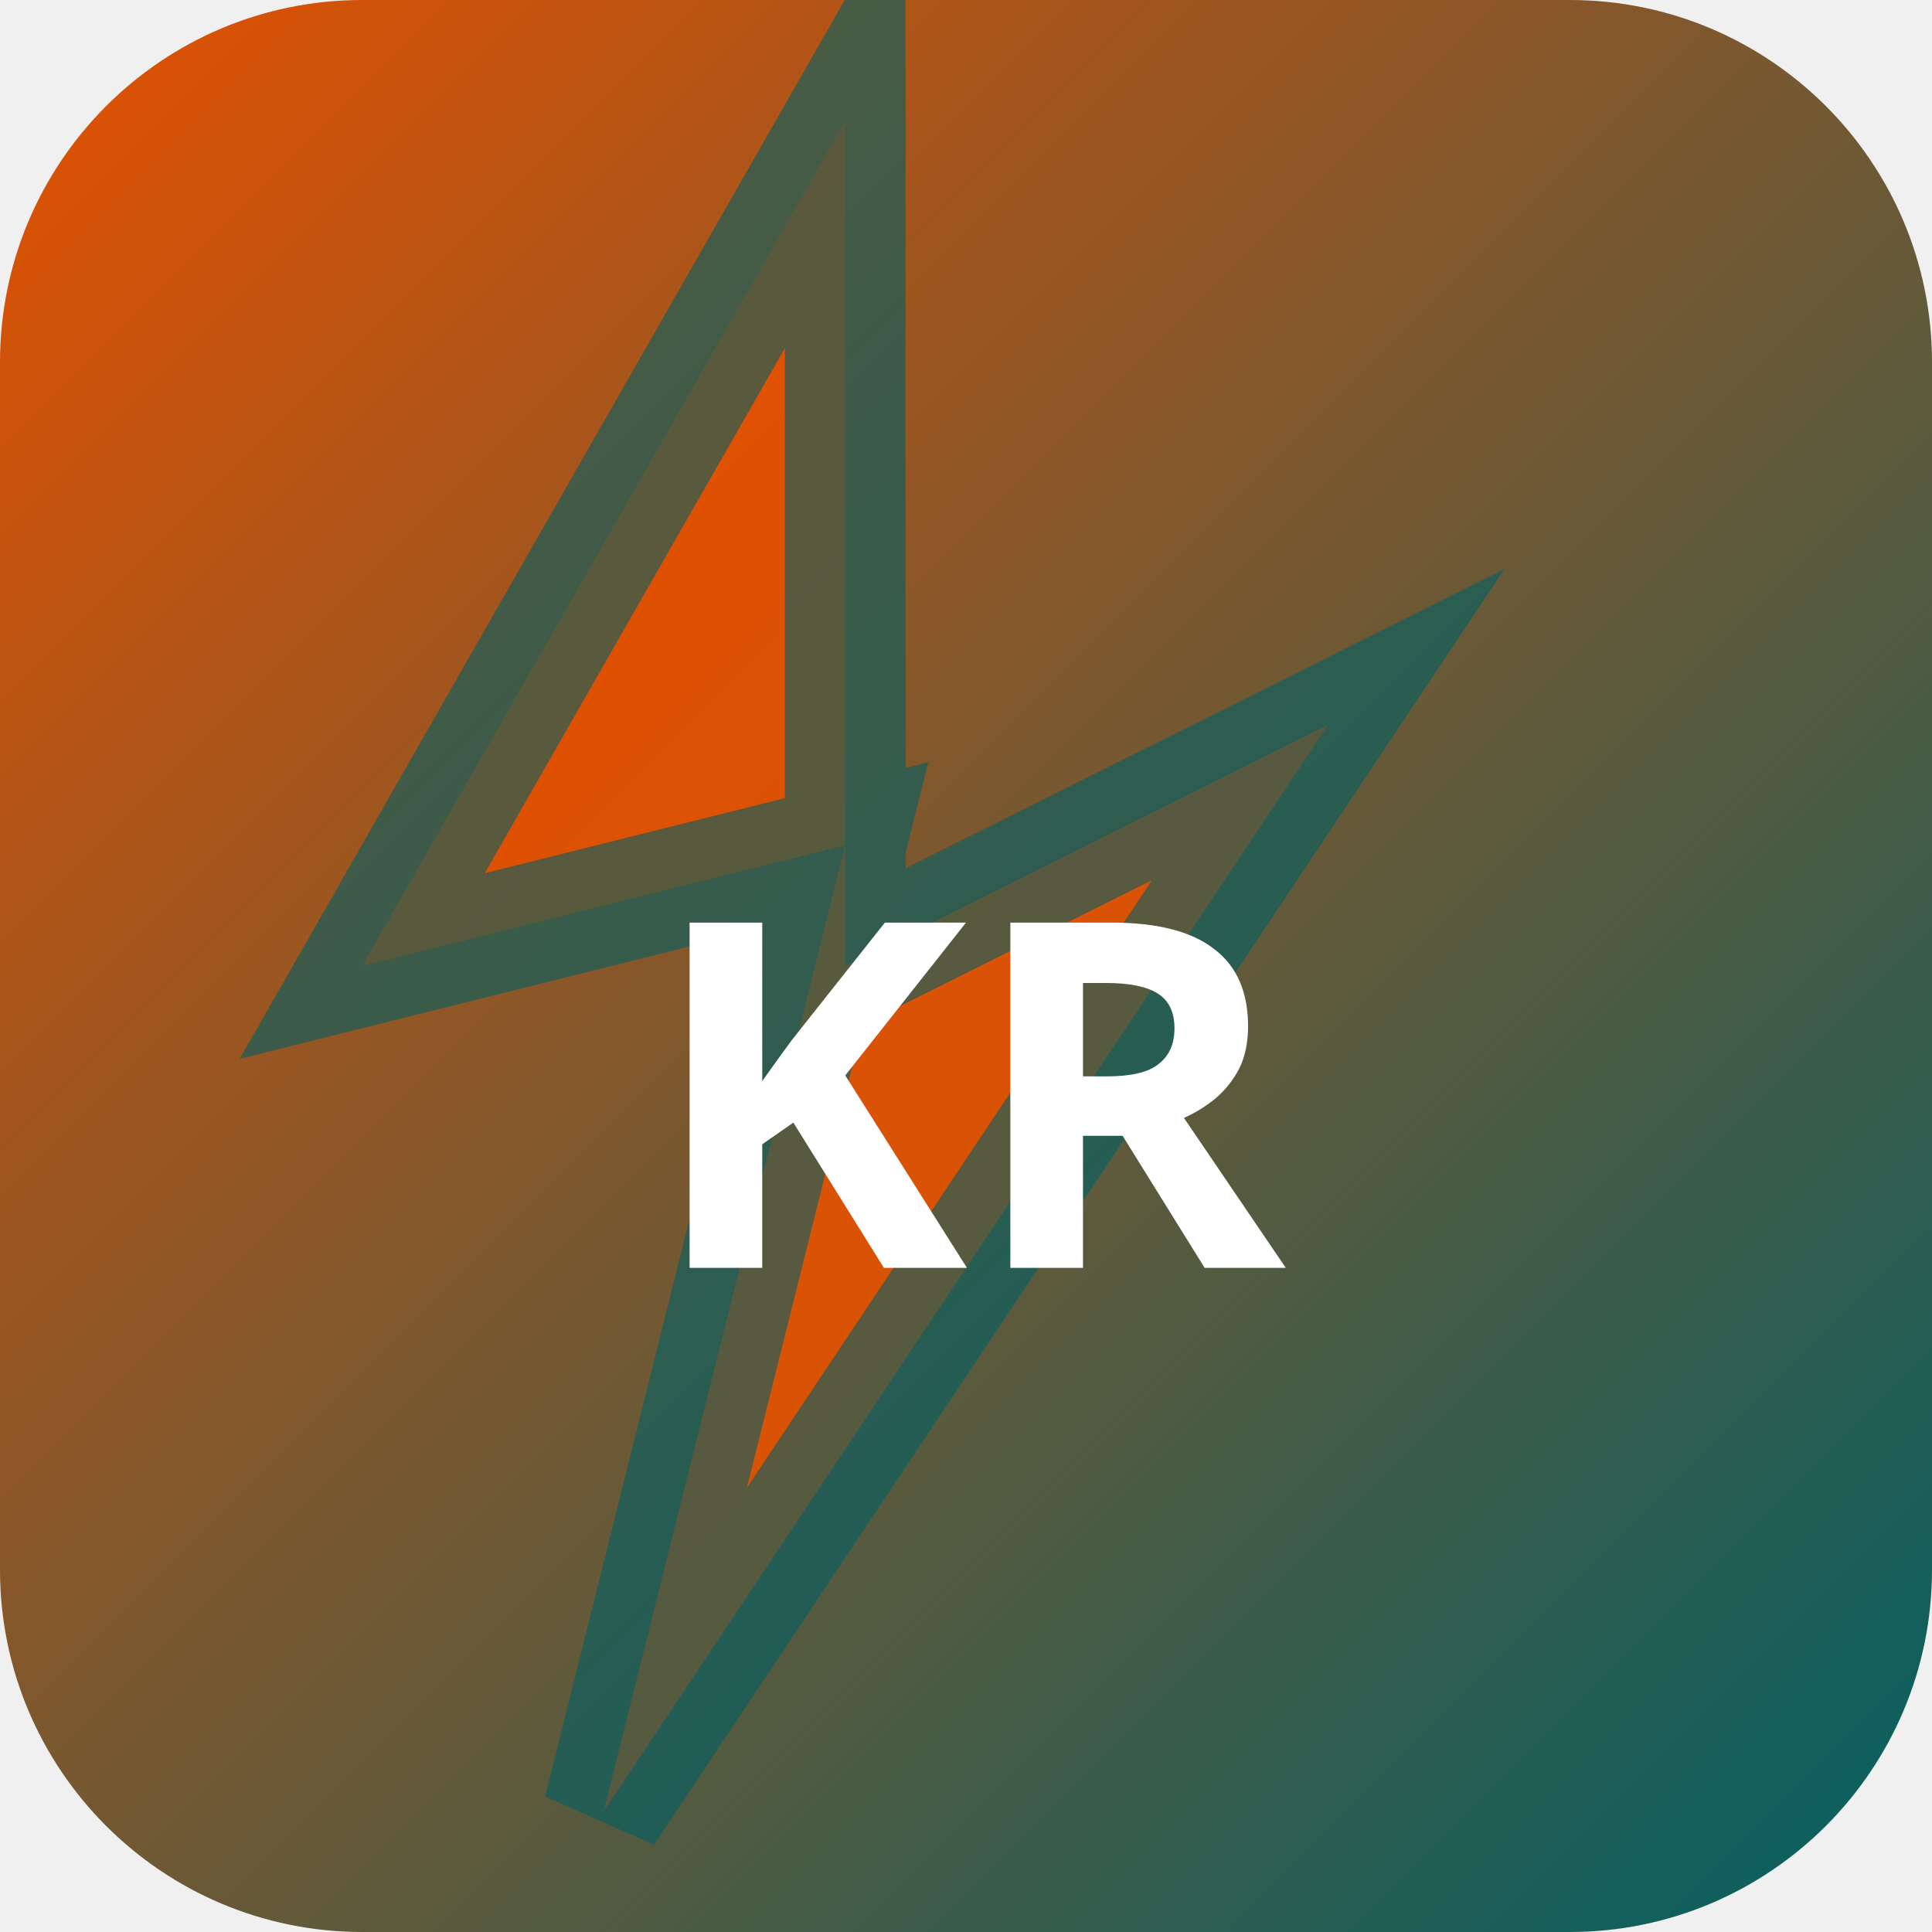
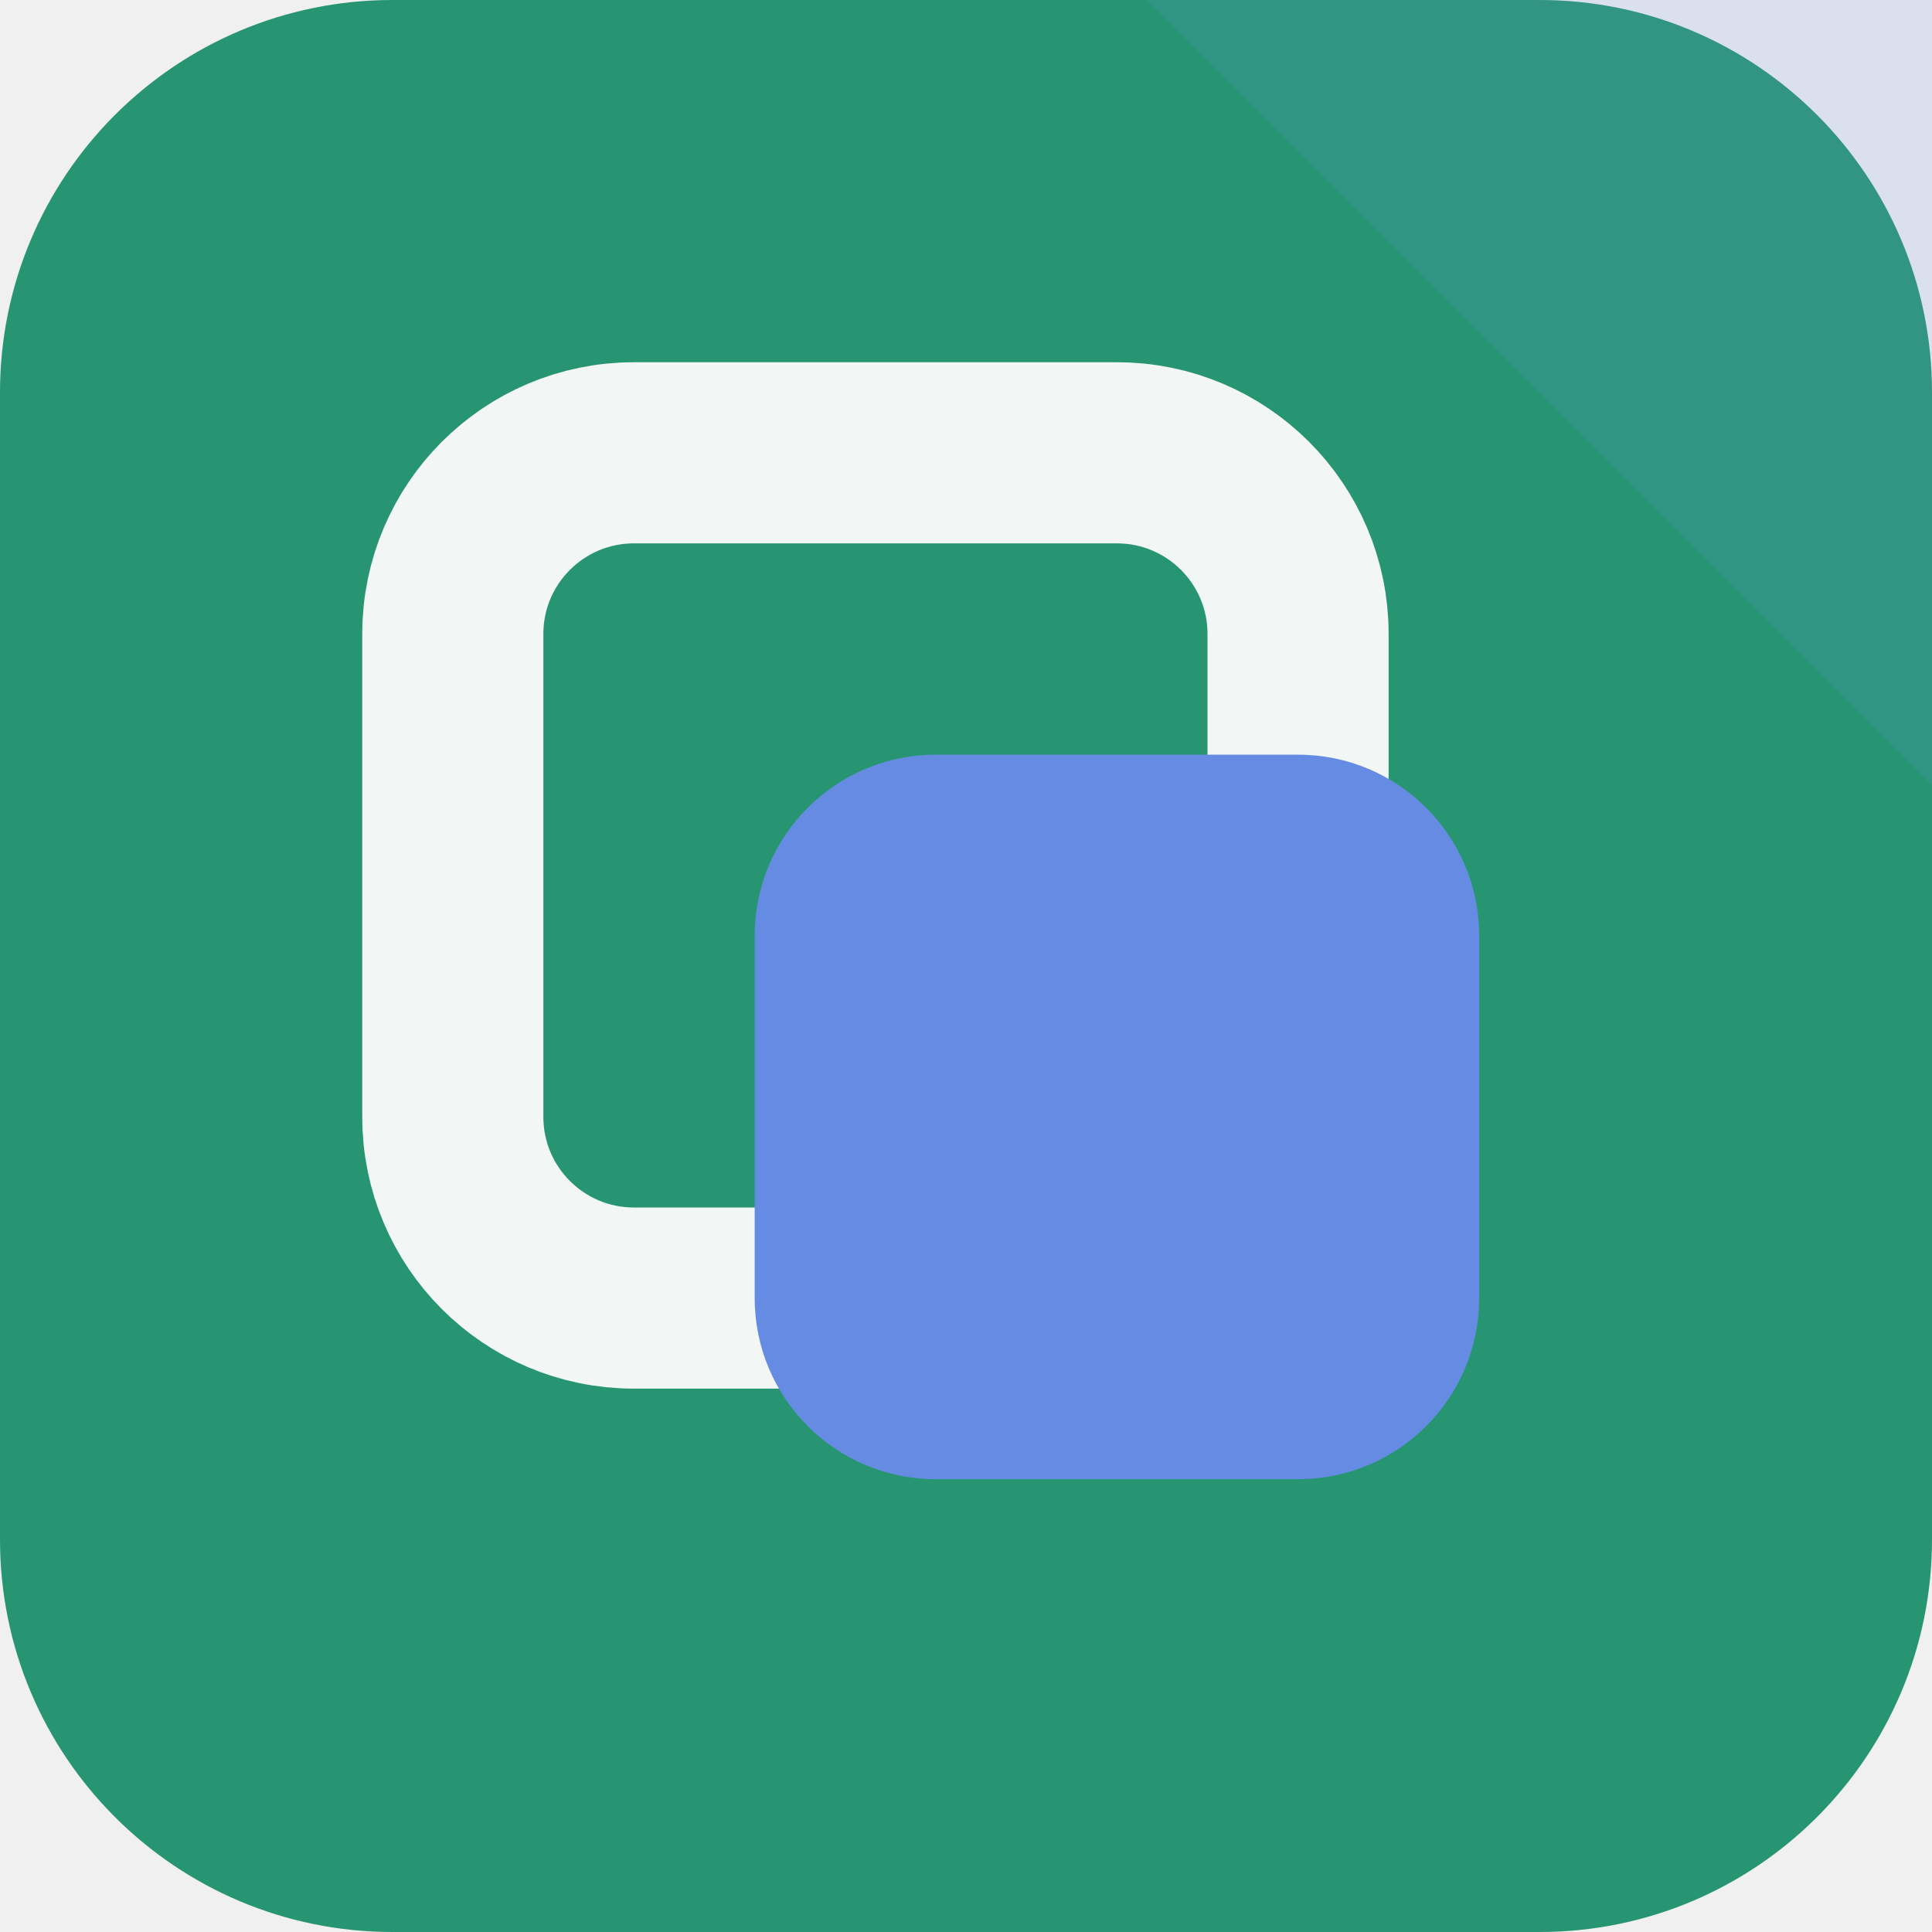
- <svg xmlns="http://www.w3.org/2000/svg" width="32" height="32" viewBox="0 0 32 32">
-   <defs>
-     <linearGradient id="bgkr-p" x1="0" y1="0" x2="1" y2="1">
-       <stop offset="0%" stop-color="#e65100" />
-       <stop offset="100%" stop-color="#006064" />
-     </linearGradient>
-   </defs>
-   <rect width="32" height="32" rx="6" fill="url(#bgkr-p)" />
-   <polygon points="14,2 6,16 14,14 10,30 22,12 14,16" fill="rgba(230,81,0,0.9)" stroke="rgba(0,96,100,0.6)" stroke-width="2" />
-   <text x="16" y="21" text-anchor="middle" fill="#fff" font-size="8" font-weight="700" font-family="system-ui">KR</text>
+ <svg xmlns="http://www.w3.org/2000/svg" width="64" height="64" viewBox="0 0 64 64" role="img">
+   <rect width="64" height="64" rx="13" fill="hsl(161 58% 37%)" />
+   <path d="M64 0v26L38 0Z" fill="hsl(221 68% 64%)" opacity="0.16" />
+   <g transform="rotate(0 32 32)">
+     <rect x="15" y="15" width="28" height="28" rx="6" fill="none" stroke="hsl(161 24% 96%)" stroke-width="6" />
+     <rect x="25" y="25" width="24" height="24" rx="6" fill="hsl(221 68% 64%)" />
+   </g>
</svg>
